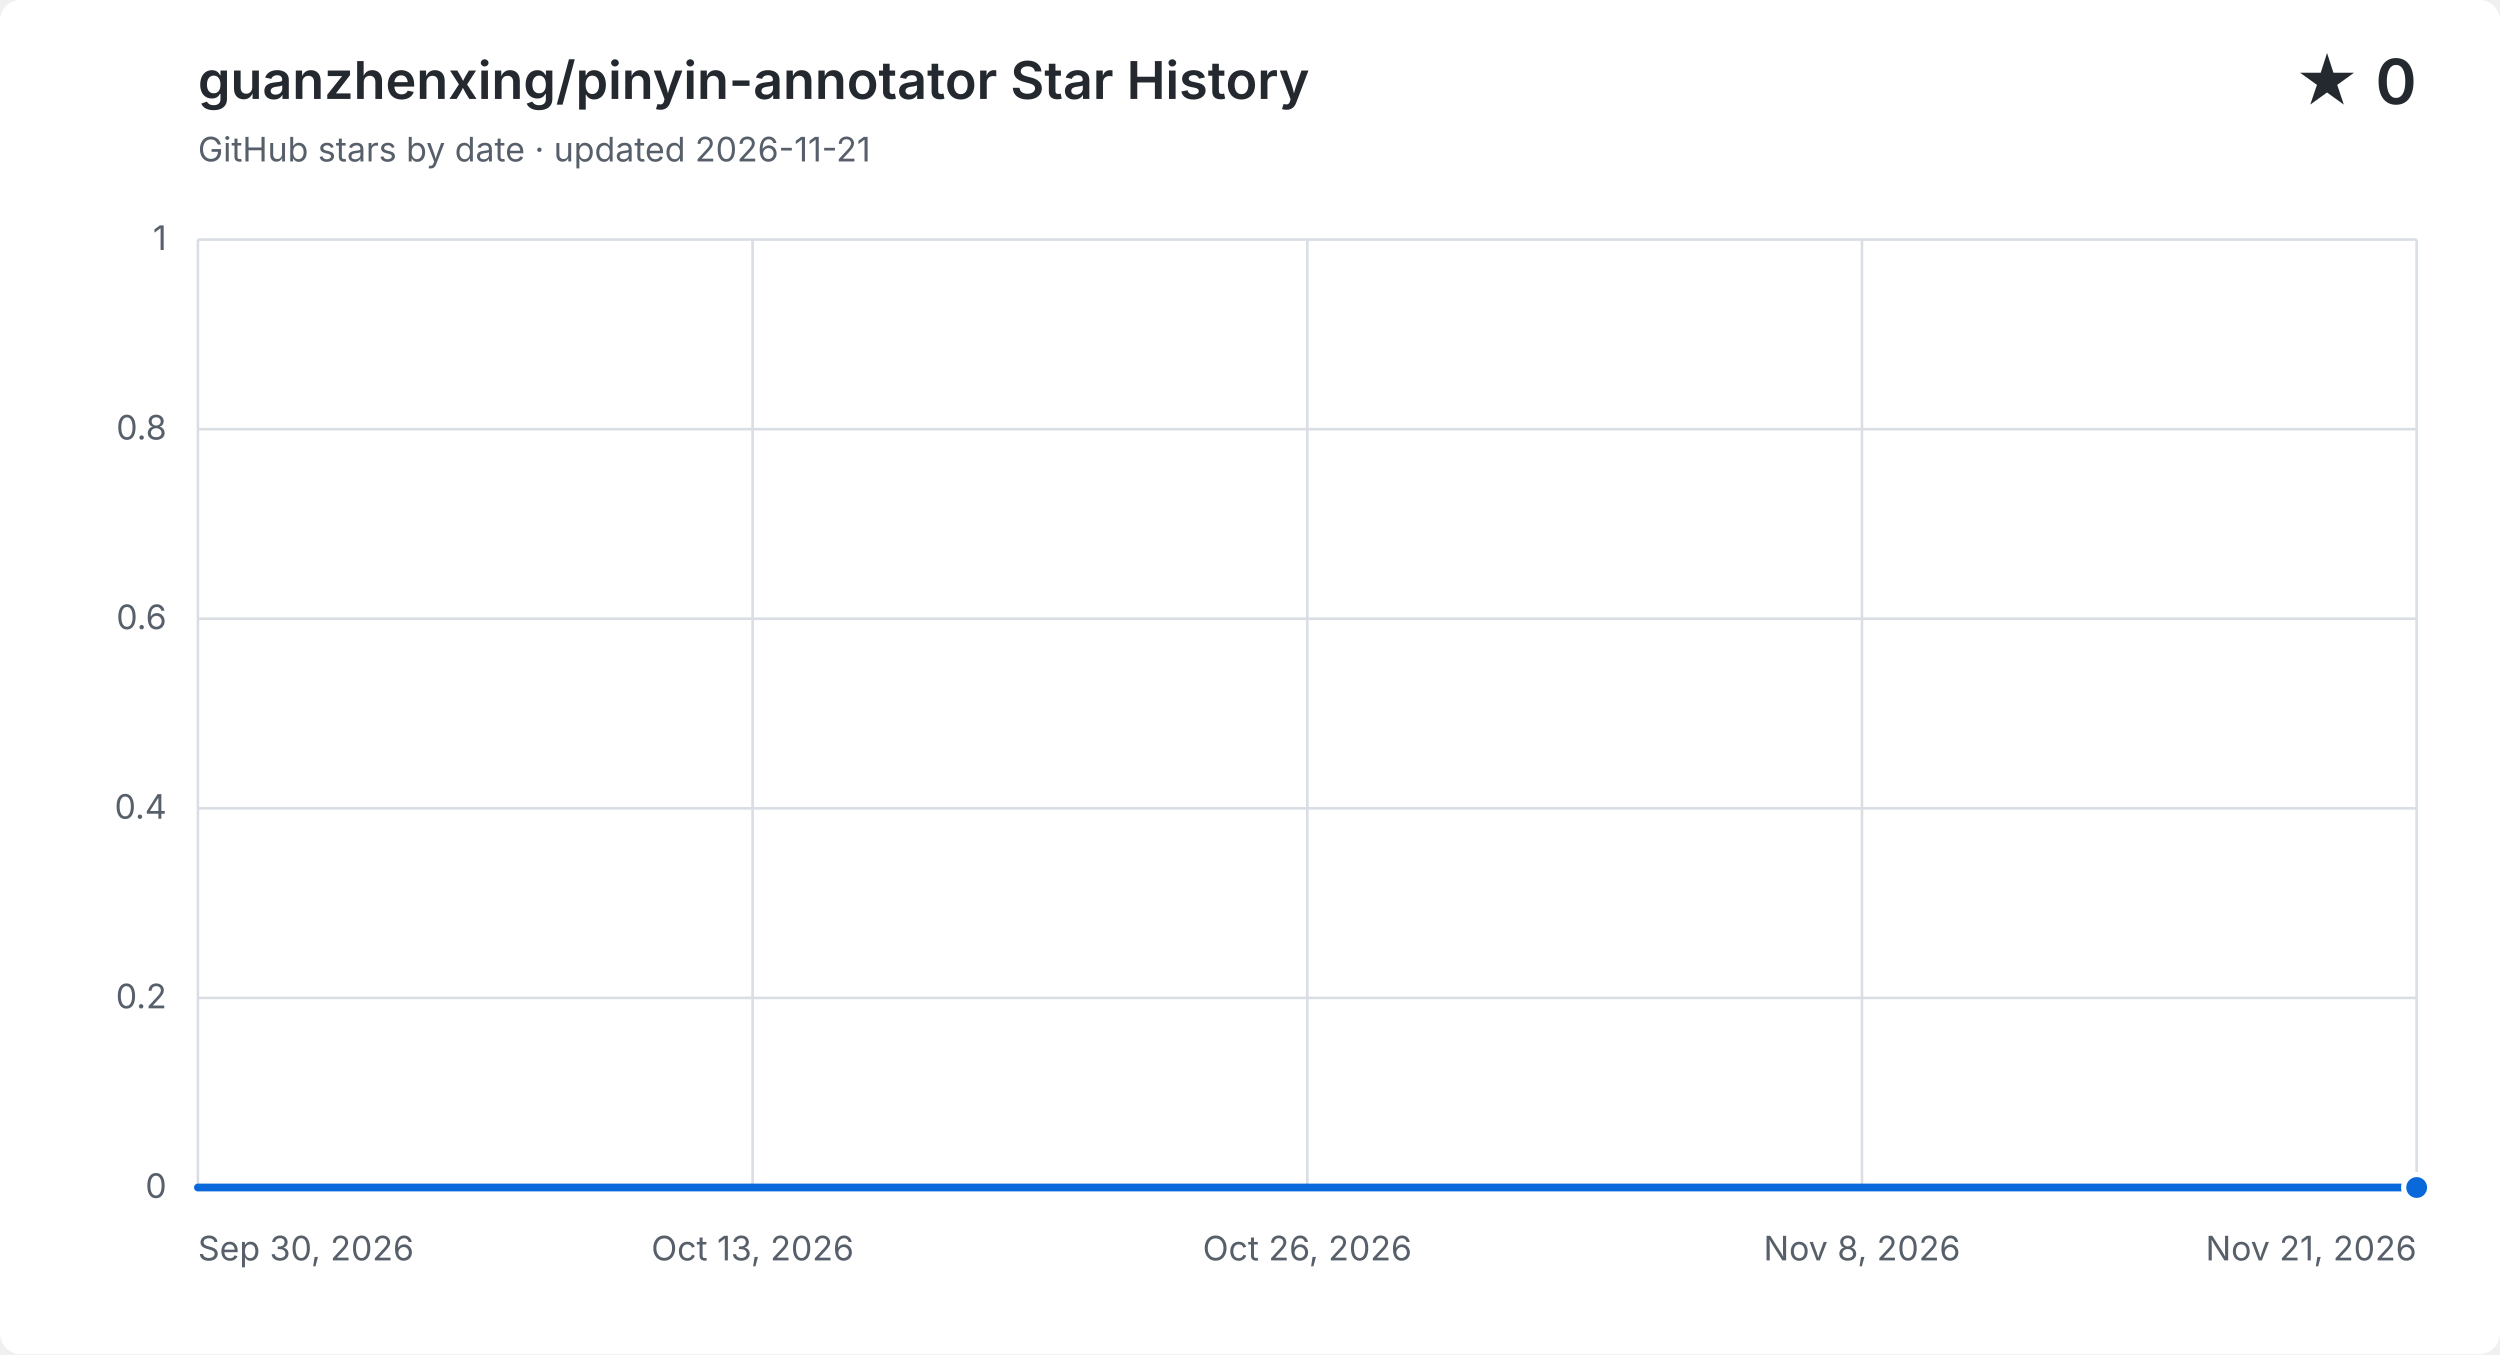
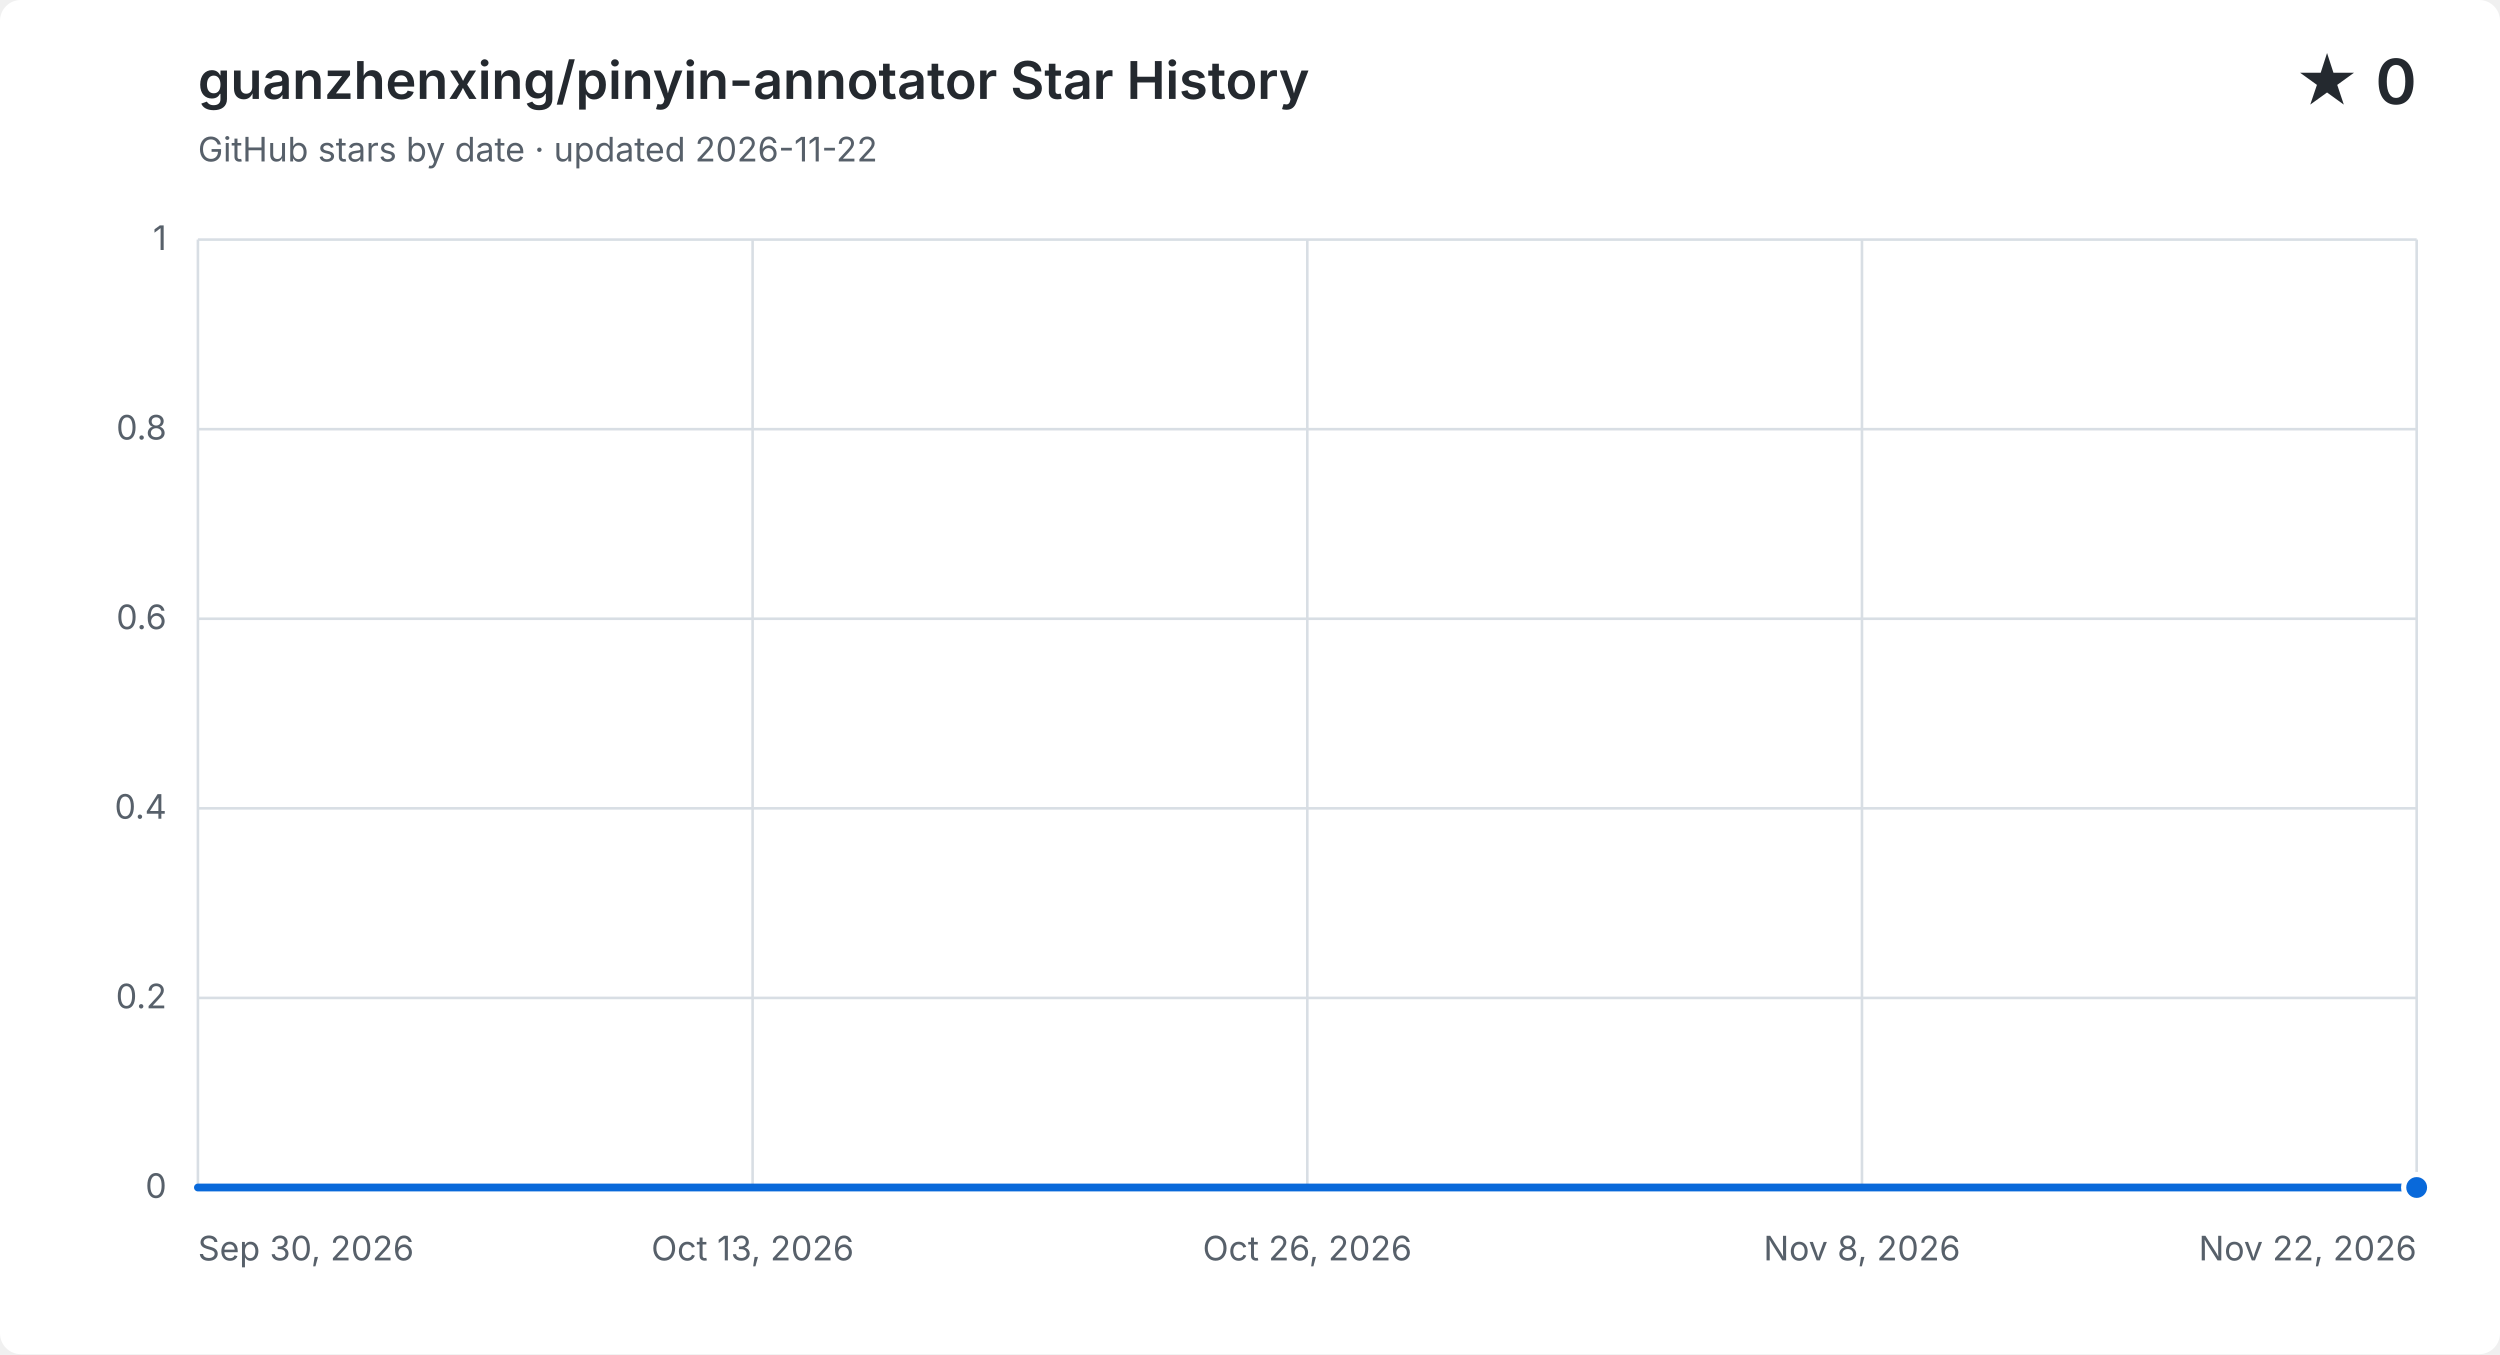
<svg xmlns="http://www.w3.org/2000/svg" width="960" height="520" viewBox="0 0 960 520" role="img" aria-labelledby="title description">
  <style>
    .background { fill: #ffffff; }
    .grid { fill: none; stroke: #d8dee4; stroke-width: 1; }
    .label, .subtitle { fill: #57606a; font: 13px -apple-system, BlinkMacSystemFont, "Segoe UI", sans-serif; }
    .heading, .value { fill: #24292f; font-family: -apple-system, BlinkMacSystemFont, "Segoe UI", sans-serif; }
    .heading { font-size: 20px; font-weight: 600; }
    .value { font-size: 24px; font-weight: 600; }
    .area { fill: #0969da; opacity: .12; }
    .line { fill: none; stroke: #0969da; stroke-linecap: round; stroke-linejoin: round; stroke-width: 3; }
    .point { fill: #0969da; stroke: #ffffff; stroke-width: 2; }
    @media (prefers-color-scheme: dark) {
      .background { fill: #0d1117; }
      .grid { stroke: #30363d; }
      .label, .subtitle { fill: #8b949e; }
      .heading, .value { fill: #f0f6fc; }
      .area { fill: #58a6ff; }
      .line { stroke: #58a6ff; }
      .point { fill: #58a6ff; stroke: #0d1117; }
    }
  </style>
  <rect class="background" width="960" height="520" rx="8" />
  <text class="heading" x="76" y="38">guanzhenxing/pinyin-annotator Star History</text>
-   <text class="subtitle" x="76" y="62">GitHub stars by date · updated 2026-11-21</text>
+   <text class="subtitle" x="76" y="62">GitHub stars by date · updated 2026-11-22</text>
  <text class="value" x="928" y="40" text-anchor="end">★ 0</text>
  <path class="grid" d="M 76 456.0 H 928" />
  <text class="label" x="64" y="460.0" text-anchor="end">0</text>
  <path class="grid" d="M 76 383.2 H 928" />
  <text class="label" x="64" y="387.2" text-anchor="end">0.2</text>
  <path class="grid" d="M 76 310.4 H 928" />
  <text class="label" x="64" y="314.4" text-anchor="end">0.4</text>
  <path class="grid" d="M 76 237.6 H 928" />
  <text class="label" x="64" y="241.6" text-anchor="end">0.6</text>
  <path class="grid" d="M 76 164.8 H 928" />
  <text class="label" x="64" y="168.8" text-anchor="end">0.8</text>
  <path class="grid" d="M 76 92.0 H 928" />
  <text class="label" x="64" y="96.0" text-anchor="end">1</text>
  <path class="grid" d="M 76.0 92 V 456" />
  <text class="label" x="76.0" y="484" text-anchor="start">Sep 30, 2026</text>
  <path class="grid" d="M 289.0 92 V 456" />
  <text class="label" x="289.0" y="484" text-anchor="middle">Oct 13, 2026</text>
  <path class="grid" d="M 502.0 92 V 456" />
  <text class="label" x="502.0" y="484" text-anchor="middle">Oct 26, 2026</text>
  <path class="grid" d="M 715.0 92 V 456" />
  <text class="label" x="715.0" y="484" text-anchor="middle">Nov 8, 2026</text>
  <path class="grid" d="M 928.0 92 V 456" />
-   <text class="label" x="928.0" y="484" text-anchor="end">Nov 21, 2026</text>
-   <path class="area" d="M 76.0 456.0 C 81.5 456.0, 86.9 456.0, 92.4 456.0 C 97.8 456.0, 103.3 456.0, 108.8 456.0 C 114.2 456.0, 119.7 456.0, 125.2 456.0 C 130.6 456.0, 136.1 456.0, 141.5 456.0 C 147.0 456.0, 152.5 456.0, 157.9 456.0 C 163.4 456.0, 168.8 456.0, 174.3 456.0 C 179.8 456.0, 185.2 456.0, 190.7 456.0 C 196.2 456.0, 201.6 456.0, 207.1 456.0 C 212.5 456.0, 218.0 456.0, 223.5 456.0 C 228.9 456.0, 234.4 456.0, 239.8 456.0 C 245.3 456.0, 250.8 456.0, 256.2 456.0 C 261.7 456.0, 267.2 456.0, 272.6 456.0 C 278.1 456.0, 283.5 456.0, 289.0 456.0 C 294.5 456.0, 299.9 456.0, 305.4 456.0 C 310.8 456.0, 316.3 456.0, 321.8 456.0 C 327.2 456.0, 332.7 456.0, 338.2 456.0 C 343.6 456.0, 349.1 456.0, 354.5 456.0 C 360.0 456.0, 365.5 456.0, 370.9 456.0 C 376.4 456.0, 381.8 456.0, 387.3 456.0 C 392.8 456.0, 398.2 456.0, 403.7 456.0 C 409.2 456.0, 414.6 456.0, 420.1 456.0 C 425.5 456.0, 431.0 456.0, 436.5 456.0 C 441.9 456.0, 447.4 456.0, 452.8 456.0 C 458.3 456.0, 463.8 456.0, 469.2 456.0 C 474.7 456.0, 480.2 456.0, 485.6 456.0 C 491.1 456.0, 496.5 456.0, 502.0 456.0 C 507.5 456.0, 512.9 456.0, 518.4 456.0 C 523.8 456.0, 529.3 456.0, 534.8 456.0 C 540.2 456.0, 545.7 456.0, 551.2 456.0 C 556.6 456.0, 562.1 456.0, 567.5 456.0 C 573.0 456.0, 578.5 456.0, 583.9 456.0 C 589.4 456.0, 594.8 456.0, 600.3 456.0 C 605.8 456.0, 611.2 456.0, 616.7 456.0 C 622.2 456.0, 627.6 456.0, 633.1 456.0 C 638.5 456.0, 644.0 456.0, 649.5 456.0 C 654.9 456.0, 660.4 456.0, 665.8 456.0 C 671.3 456.0, 676.8 456.0, 682.2 456.0 C 687.7 456.0, 693.2 456.0, 698.6 456.0 C 704.1 456.0, 709.5 456.0, 715.0 456.0 C 720.5 456.0, 725.9 456.0, 731.4 456.0 C 736.8 456.0, 742.3 456.0, 747.8 456.0 C 753.2 456.0, 758.7 456.0, 764.2 456.0 C 769.6 456.0, 775.1 456.0, 780.5 456.0 C 786.0 456.0, 791.5 456.0, 796.9 456.0 C 802.4 456.0, 807.8 456.0, 813.3 456.0 C 818.8 456.0, 824.2 456.0, 829.7 456.0 C 835.2 456.0, 840.6 456.0, 846.1 456.0 C 851.5 456.0, 857.0 456.0, 862.5 456.0 C 867.9 456.0, 873.4 456.0, 878.8 456.0 C 884.3 456.0, 889.8 456.0, 895.2 456.0 C 900.7 456.0, 906.2 456.0, 911.6 456.0 C 917.1 456.0, 922.5 456.0, 928.0 456.0 V 456 H 76.0 Z" />
-   <path class="line" d="M 76.0 456.0 C 81.5 456.0, 86.9 456.0, 92.4 456.0 C 97.8 456.0, 103.3 456.0, 108.8 456.0 C 114.2 456.0, 119.7 456.0, 125.2 456.0 C 130.6 456.0, 136.1 456.0, 141.5 456.0 C 147.0 456.0, 152.5 456.0, 157.9 456.0 C 163.4 456.0, 168.8 456.0, 174.3 456.0 C 179.8 456.0, 185.2 456.0, 190.7 456.0 C 196.2 456.0, 201.6 456.0, 207.1 456.0 C 212.5 456.0, 218.0 456.0, 223.5 456.0 C 228.9 456.0, 234.4 456.0, 239.8 456.0 C 245.3 456.0, 250.8 456.0, 256.2 456.0 C 261.7 456.0, 267.2 456.0, 272.6 456.0 C 278.1 456.0, 283.5 456.0, 289.0 456.0 C 294.5 456.0, 299.9 456.0, 305.4 456.0 C 310.8 456.0, 316.3 456.0, 321.8 456.0 C 327.2 456.0, 332.7 456.0, 338.2 456.0 C 343.6 456.0, 349.1 456.0, 354.5 456.0 C 360.0 456.0, 365.5 456.0, 370.9 456.0 C 376.4 456.0, 381.8 456.0, 387.3 456.0 C 392.8 456.0, 398.2 456.0, 403.7 456.0 C 409.2 456.0, 414.6 456.0, 420.1 456.0 C 425.5 456.0, 431.0 456.0, 436.5 456.0 C 441.9 456.0, 447.4 456.0, 452.8 456.0 C 458.3 456.0, 463.8 456.0, 469.2 456.0 C 474.7 456.0, 480.2 456.0, 485.6 456.0 C 491.1 456.0, 496.5 456.0, 502.0 456.0 C 507.5 456.0, 512.9 456.0, 518.4 456.0 C 523.8 456.0, 529.3 456.0, 534.8 456.0 C 540.2 456.0, 545.7 456.0, 551.2 456.0 C 556.6 456.0, 562.1 456.0, 567.5 456.0 C 573.0 456.0, 578.5 456.0, 583.9 456.0 C 589.4 456.0, 594.8 456.0, 600.3 456.0 C 605.8 456.0, 611.2 456.0, 616.7 456.0 C 622.2 456.0, 627.6 456.0, 633.1 456.0 C 638.5 456.0, 644.0 456.0, 649.5 456.0 C 654.9 456.0, 660.4 456.0, 665.8 456.0 C 671.3 456.0, 676.8 456.0, 682.2 456.0 C 687.7 456.0, 693.2 456.0, 698.6 456.0 C 704.1 456.0, 709.5 456.0, 715.0 456.0 C 720.5 456.0, 725.9 456.0, 731.4 456.0 C 736.8 456.0, 742.3 456.0, 747.8 456.0 C 753.2 456.0, 758.7 456.0, 764.2 456.0 C 769.6 456.0, 775.1 456.0, 780.5 456.0 C 786.0 456.0, 791.5 456.0, 796.9 456.0 C 802.4 456.0, 807.8 456.0, 813.3 456.0 C 818.8 456.0, 824.2 456.0, 829.7 456.0 C 835.2 456.0, 840.6 456.0, 846.1 456.0 C 851.5 456.0, 857.0 456.0, 862.5 456.0 C 867.9 456.0, 873.4 456.0, 878.8 456.0 C 884.3 456.0, 889.8 456.0, 895.2 456.0 C 900.7 456.0, 906.2 456.0, 911.6 456.0 C 917.1 456.0, 922.5 456.0, 928.0 456.0" />
+   <text class="label" x="928.0" y="484" text-anchor="end">Nov 22, 2026</text>
+   <path class="area" d="M 76.0 456.0 C 81.4 456.0, 86.7 456.0, 92.1 456.0 C 97.4 456.0, 102.8 456.0, 108.2 456.0 C 113.5 456.0, 118.9 456.0, 124.2 456.0 C 129.6 456.0, 134.9 456.0, 140.3 456.0 C 145.7 456.0, 151.0 456.0, 156.4 456.0 C 161.7 456.0, 167.1 456.0, 172.5 456.0 C 177.8 456.0, 183.2 456.0, 188.5 456.0 C 193.9 456.0, 199.2 456.0, 204.6 456.0 C 210.0 456.0, 215.3 456.0, 220.7 456.0 C 226.0 456.0, 231.4 456.0, 236.8 456.0 C 242.1 456.0, 247.5 456.0, 252.8 456.0 C 258.2 456.0, 263.5 456.0, 268.9 456.0 C 274.3 456.0, 279.6 456.0, 285.0 456.0 C 290.3 456.0, 295.7 456.0, 301.1 456.0 C 306.4 456.0, 311.8 456.0, 317.1 456.0 C 322.5 456.0, 327.8 456.0, 333.2 456.0 C 338.6 456.0, 343.9 456.0, 349.3 456.0 C 354.6 456.0, 360.0 456.0, 365.4 456.0 C 370.7 456.0, 376.1 456.0, 381.4 456.0 C 386.8 456.0, 392.2 456.0, 397.5 456.0 C 402.9 456.0, 408.2 456.0, 413.6 456.0 C 418.9 456.0, 424.3 456.0, 429.7 456.0 C 435.0 456.0, 440.4 456.0, 445.7 456.0 C 451.1 456.0, 456.5 456.0, 461.8 456.0 C 467.2 456.0, 472.5 456.0, 477.9 456.0 C 483.2 456.0, 488.6 456.0, 494.0 456.0 C 499.3 456.0, 504.7 456.0, 510.0 456.0 C 515.4 456.0, 520.8 456.0, 526.1 456.0 C 531.5 456.0, 536.8 456.0, 542.2 456.0 C 547.5 456.0, 552.9 456.0, 558.3 456.0 C 563.6 456.0, 569.0 456.0, 574.3 456.0 C 579.7 456.0, 585.1 456.0, 590.4 456.0 C 595.8 456.0, 601.1 456.0, 606.5 456.0 C 611.8 456.0, 617.2 456.0, 622.6 456.0 C 627.9 456.0, 633.3 456.0, 638.6 456.0 C 644.0 456.0, 649.4 456.0, 654.7 456.0 C 660.1 456.0, 665.4 456.0, 670.8 456.0 C 676.2 456.0, 681.5 456.0, 686.9 456.0 C 692.2 456.0, 697.6 456.0, 702.9 456.0 C 708.3 456.0, 713.7 456.0, 719.0 456.0 C 724.4 456.0, 729.7 456.0, 735.1 456.0 C 740.5 456.0, 745.8 456.0, 751.2 456.0 C 756.5 456.0, 761.9 456.0, 767.2 456.0 C 772.6 456.0, 778.0 456.0, 783.3 456.0 C 788.7 456.0, 794.0 456.0, 799.4 456.0 C 804.8 456.0, 810.1 456.0, 815.5 456.0 C 820.8 456.0, 826.2 456.0, 831.5 456.0 C 836.9 456.0, 842.3 456.0, 847.6 456.0 C 853.0 456.0, 858.3 456.0, 863.7 456.0 C 869.1 456.0, 874.4 456.0, 879.8 456.0 C 885.1 456.0, 890.5 456.0, 895.8 456.0 C 901.2 456.0, 906.6 456.0, 911.9 456.0 C 917.3 456.0, 922.6 456.0, 928.0 456.0 V 456 H 76.0 Z" />
+   <path class="line" d="M 76.0 456.0 C 81.4 456.0, 86.7 456.0, 92.1 456.0 C 97.4 456.0, 102.8 456.0, 108.2 456.0 C 113.5 456.0, 118.9 456.0, 124.2 456.0 C 129.6 456.0, 134.9 456.0, 140.3 456.0 C 145.7 456.0, 151.0 456.0, 156.4 456.0 C 161.7 456.0, 167.1 456.0, 172.5 456.0 C 177.8 456.0, 183.2 456.0, 188.5 456.0 C 193.9 456.0, 199.2 456.0, 204.6 456.0 C 210.0 456.0, 215.3 456.0, 220.7 456.0 C 226.0 456.0, 231.4 456.0, 236.8 456.0 C 242.1 456.0, 247.5 456.0, 252.8 456.0 C 258.2 456.0, 263.5 456.0, 268.9 456.0 C 274.3 456.0, 279.6 456.0, 285.0 456.0 C 290.3 456.0, 295.7 456.0, 301.1 456.0 C 306.4 456.0, 311.8 456.0, 317.1 456.0 C 322.5 456.0, 327.8 456.0, 333.2 456.0 C 338.6 456.0, 343.9 456.0, 349.3 456.0 C 354.6 456.0, 360.0 456.0, 365.4 456.0 C 370.7 456.0, 376.1 456.0, 381.4 456.0 C 386.8 456.0, 392.2 456.0, 397.5 456.0 C 402.9 456.0, 408.2 456.0, 413.6 456.0 C 418.9 456.0, 424.3 456.0, 429.7 456.0 C 435.0 456.0, 440.4 456.0, 445.7 456.0 C 451.1 456.0, 456.5 456.0, 461.8 456.0 C 467.2 456.0, 472.5 456.0, 477.9 456.0 C 483.2 456.0, 488.6 456.0, 494.0 456.0 C 499.3 456.0, 504.7 456.0, 510.0 456.0 C 515.4 456.0, 520.8 456.0, 526.1 456.0 C 531.5 456.0, 536.8 456.0, 542.2 456.0 C 547.5 456.0, 552.9 456.0, 558.3 456.0 C 563.6 456.0, 569.0 456.0, 574.3 456.0 C 579.7 456.0, 585.1 456.0, 590.4 456.0 C 595.8 456.0, 601.1 456.0, 606.5 456.0 C 611.8 456.0, 617.2 456.0, 622.6 456.0 C 627.9 456.0, 633.3 456.0, 638.6 456.0 C 644.0 456.0, 649.4 456.0, 654.7 456.0 C 660.1 456.0, 665.4 456.0, 670.8 456.0 C 676.2 456.0, 681.5 456.0, 686.9 456.0 C 692.2 456.0, 697.6 456.0, 702.9 456.0 C 708.3 456.0, 713.7 456.0, 719.0 456.0 C 724.4 456.0, 729.7 456.0, 735.1 456.0 C 740.5 456.0, 745.8 456.0, 751.2 456.0 C 756.5 456.0, 761.9 456.0, 767.2 456.0 C 772.6 456.0, 778.0 456.0, 783.3 456.0 C 788.7 456.0, 794.0 456.0, 799.4 456.0 C 804.8 456.0, 810.1 456.0, 815.5 456.0 C 820.8 456.0, 826.2 456.0, 831.5 456.0 C 836.9 456.0, 842.3 456.0, 847.6 456.0 C 853.0 456.0, 858.3 456.0, 863.7 456.0 C 869.1 456.0, 874.4 456.0, 879.8 456.0 C 885.1 456.0, 890.5 456.0, 895.8 456.0 C 901.2 456.0, 906.6 456.0, 911.9 456.0 C 917.3 456.0, 922.6 456.0, 928.0 456.0" />
  <circle class="point" cx="928.0" cy="456.0" r="5" />
</svg>
